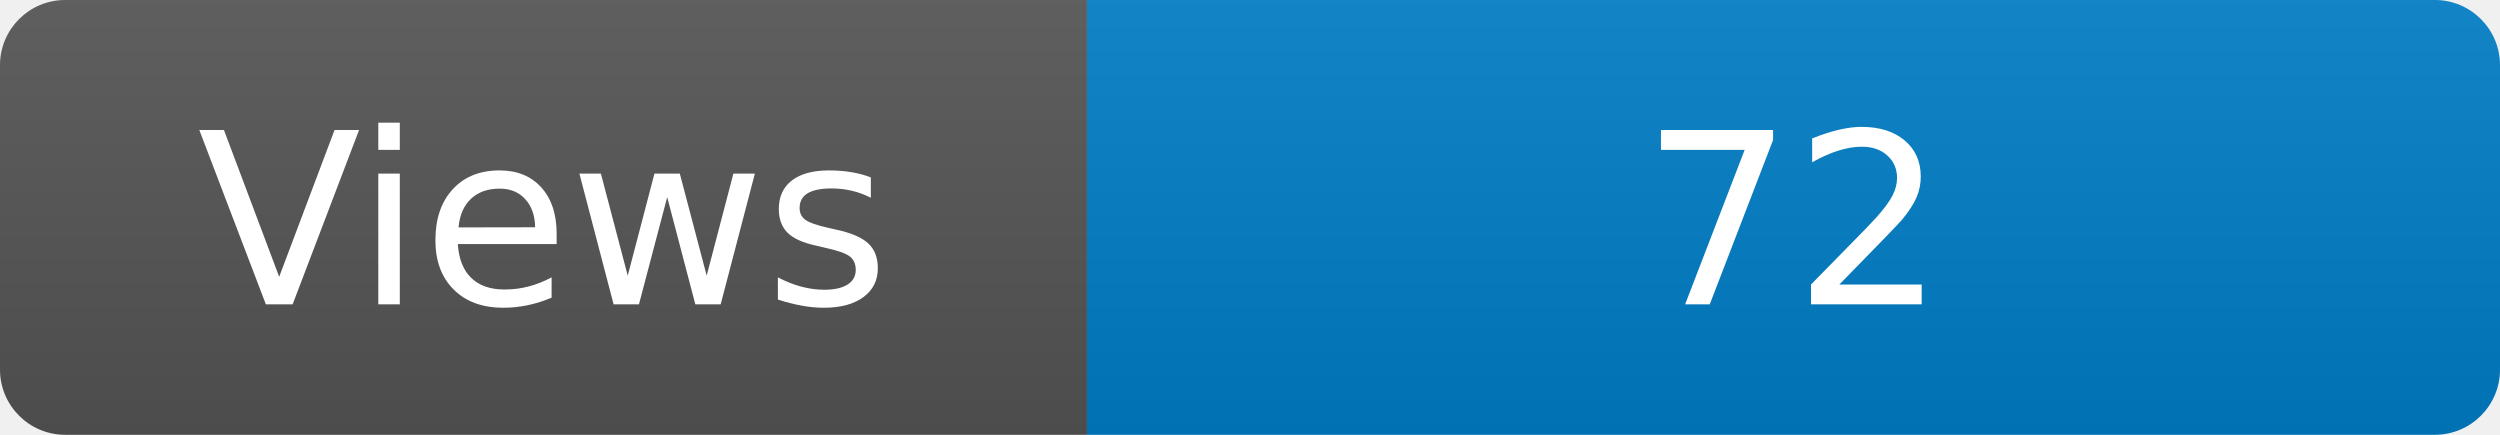
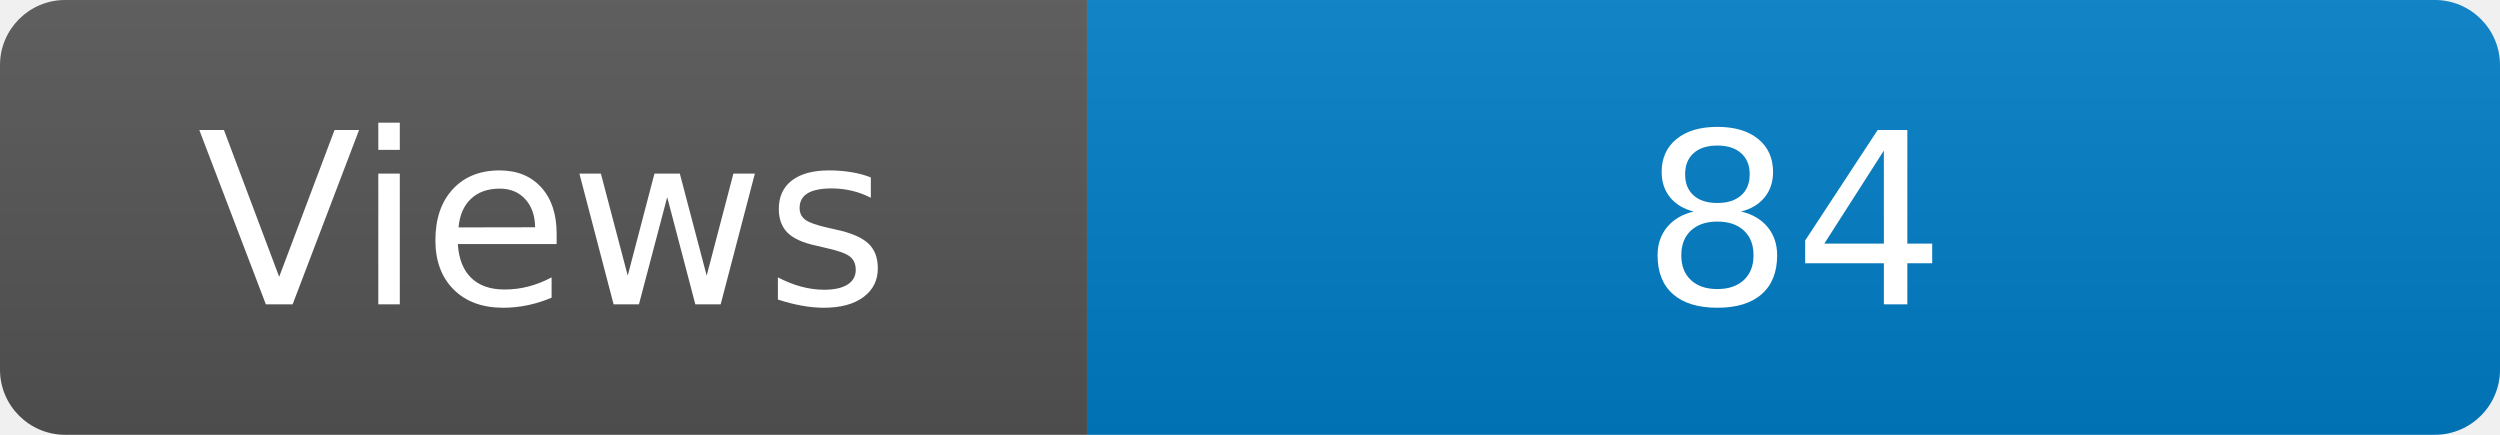
<svg xmlns="http://www.w3.org/2000/svg" width="115" height="20" role="img" aria-label="Maintained?: yes">
  <linearGradient id="s" x2="0" y2="100%">
    <stop offset="0" stop-color="#bbb" stop-opacity=".1" />
    <stop offset="1" stop-opacity=".1" />
  </linearGradient>
  <clipPath id="r">
    <rect width="115" height="20" rx="3" fill="#fff" />
  </clipPath>
  <g clip-path="url(#r)">
    <rect width="50" height="20" fill="#555" />
    <rect x="50" width="160" height="20" fill="#007ec6" />
    <rect width="115" height="20" fill="url(#s)" />
  </g>
  <g fill="#fff" text-anchor="middle" font-family="Verdana,Geneva,DejaVu Sans,sans-serif" font-size="110">
    <text x="250" y="140" transform="scale(.1)" fill="#fff">Views</text>
-     <text x="825" y="140" transform="scale(.1)" fill="#fff">72</text>
+     <text x="825" y="140" transform="scale(.1)" fill="#fff">84</text>
  </g>
</svg>
